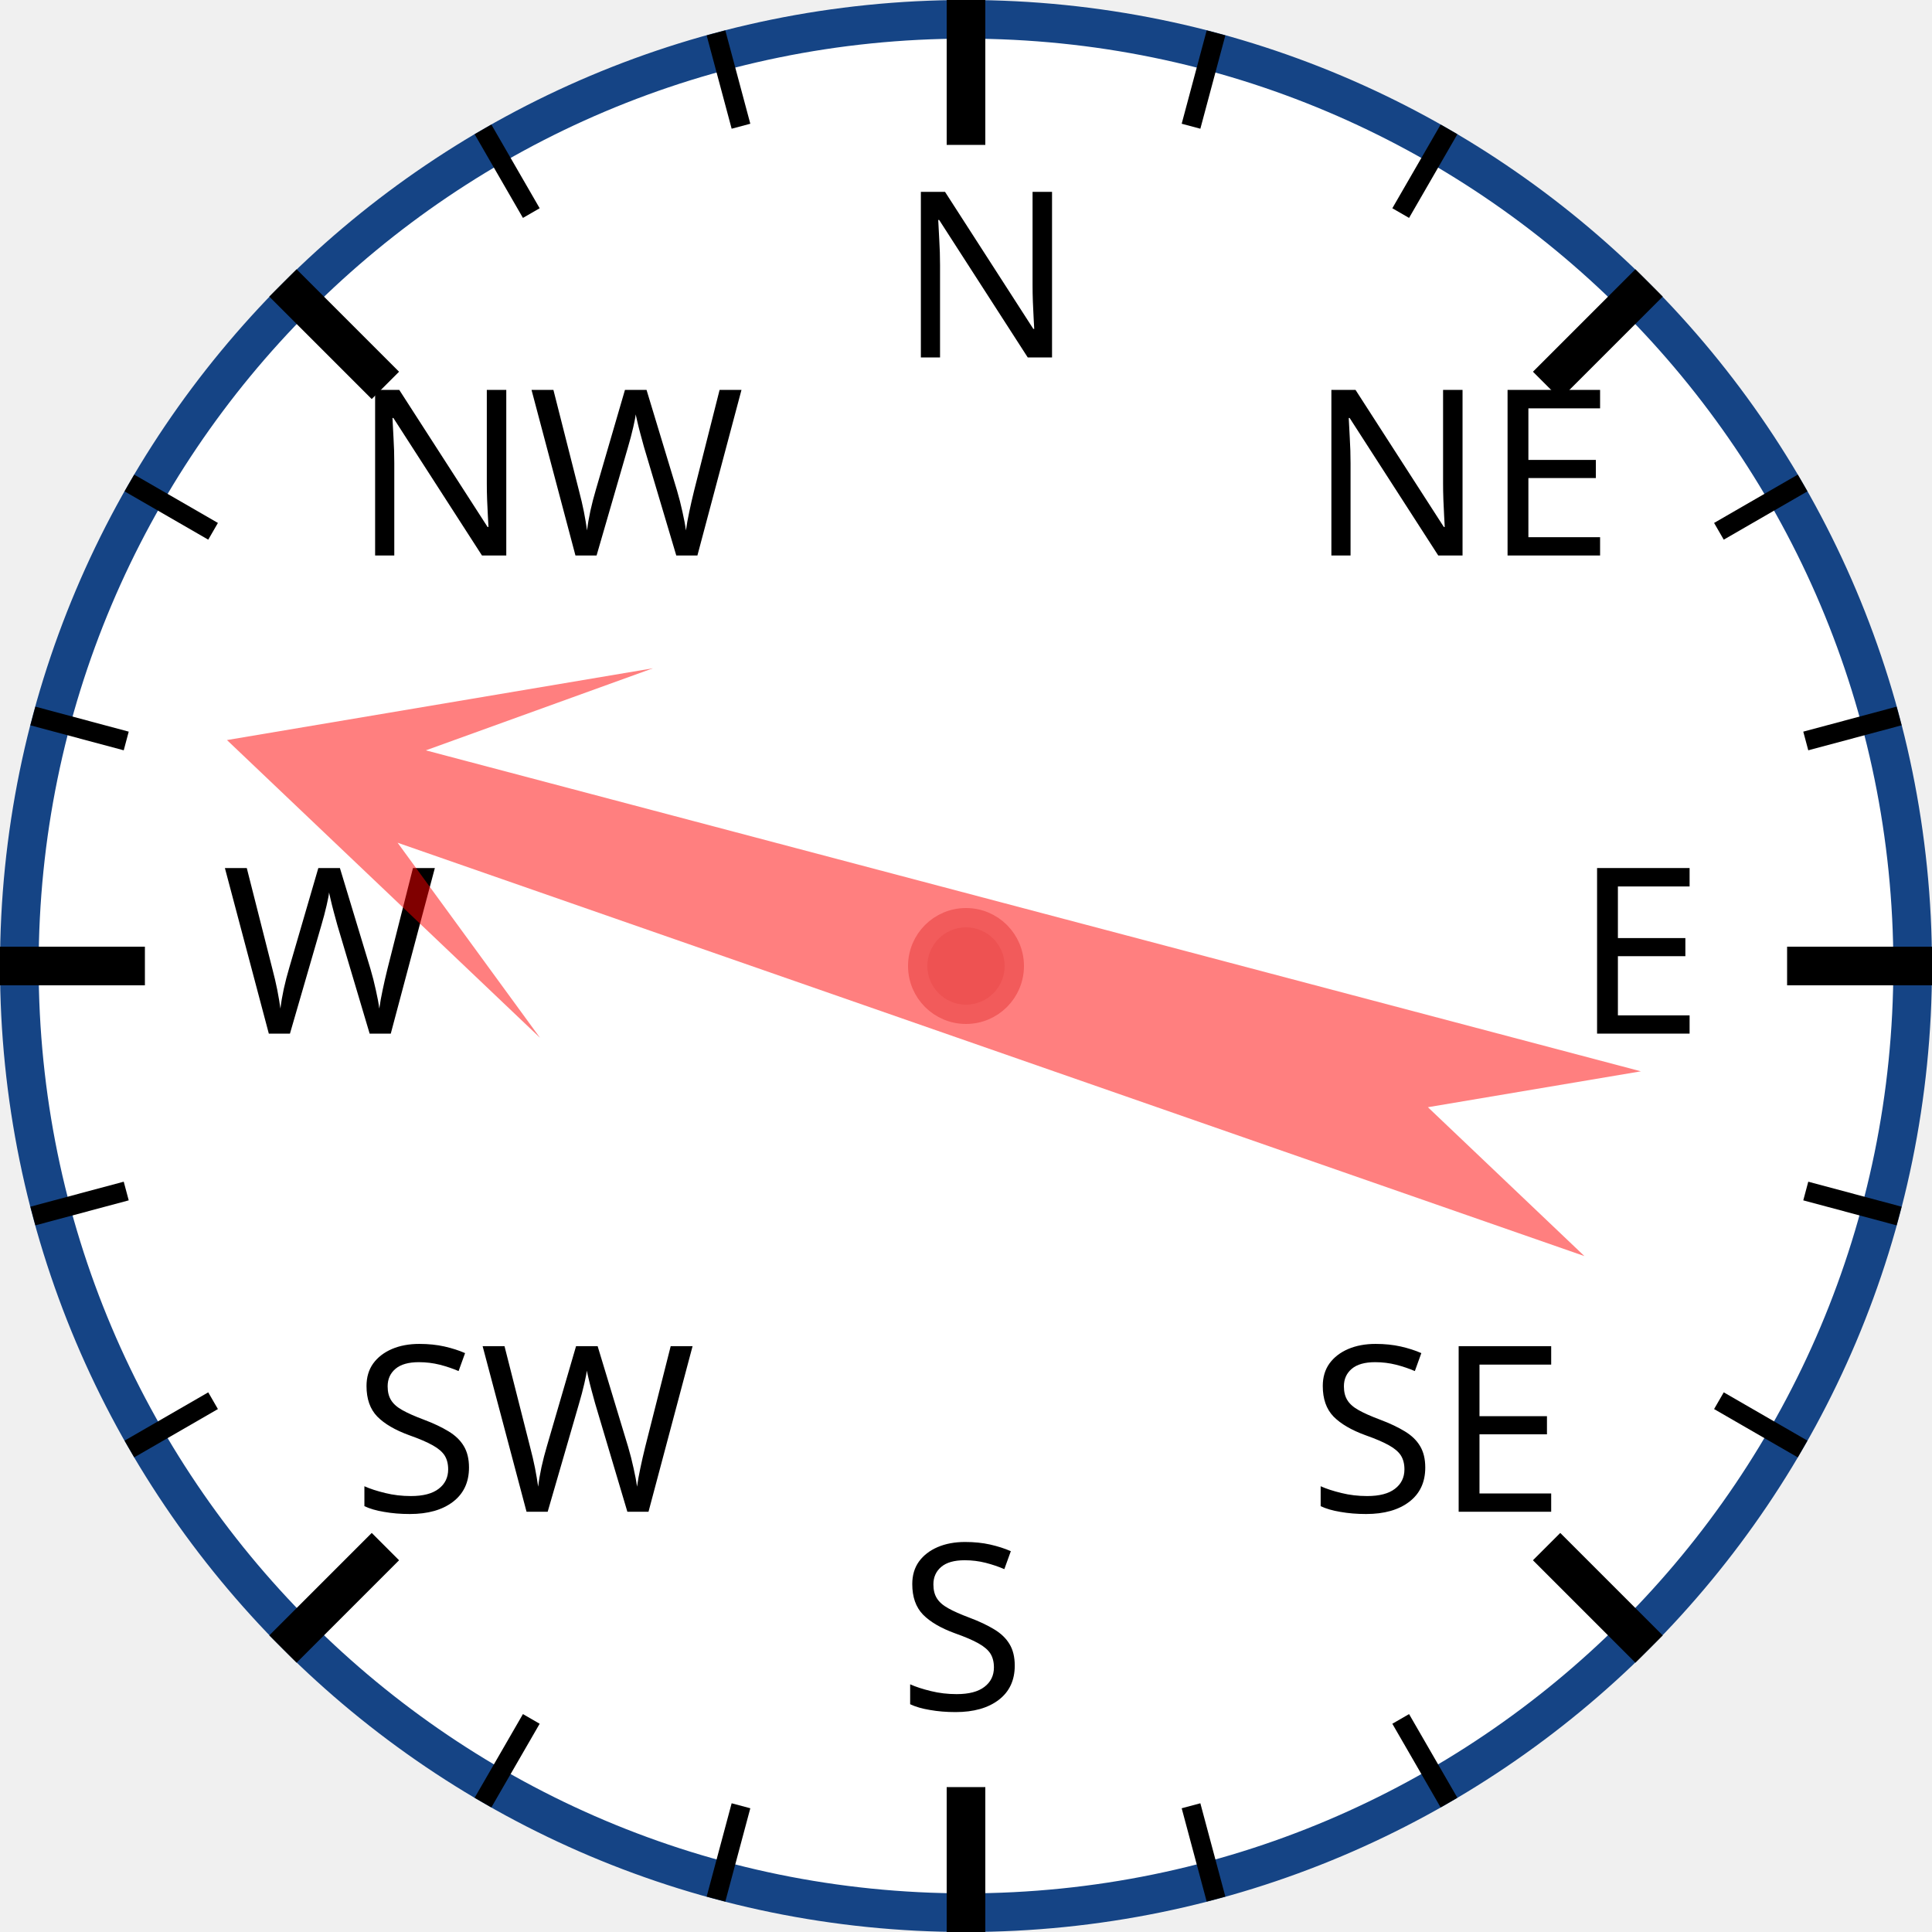
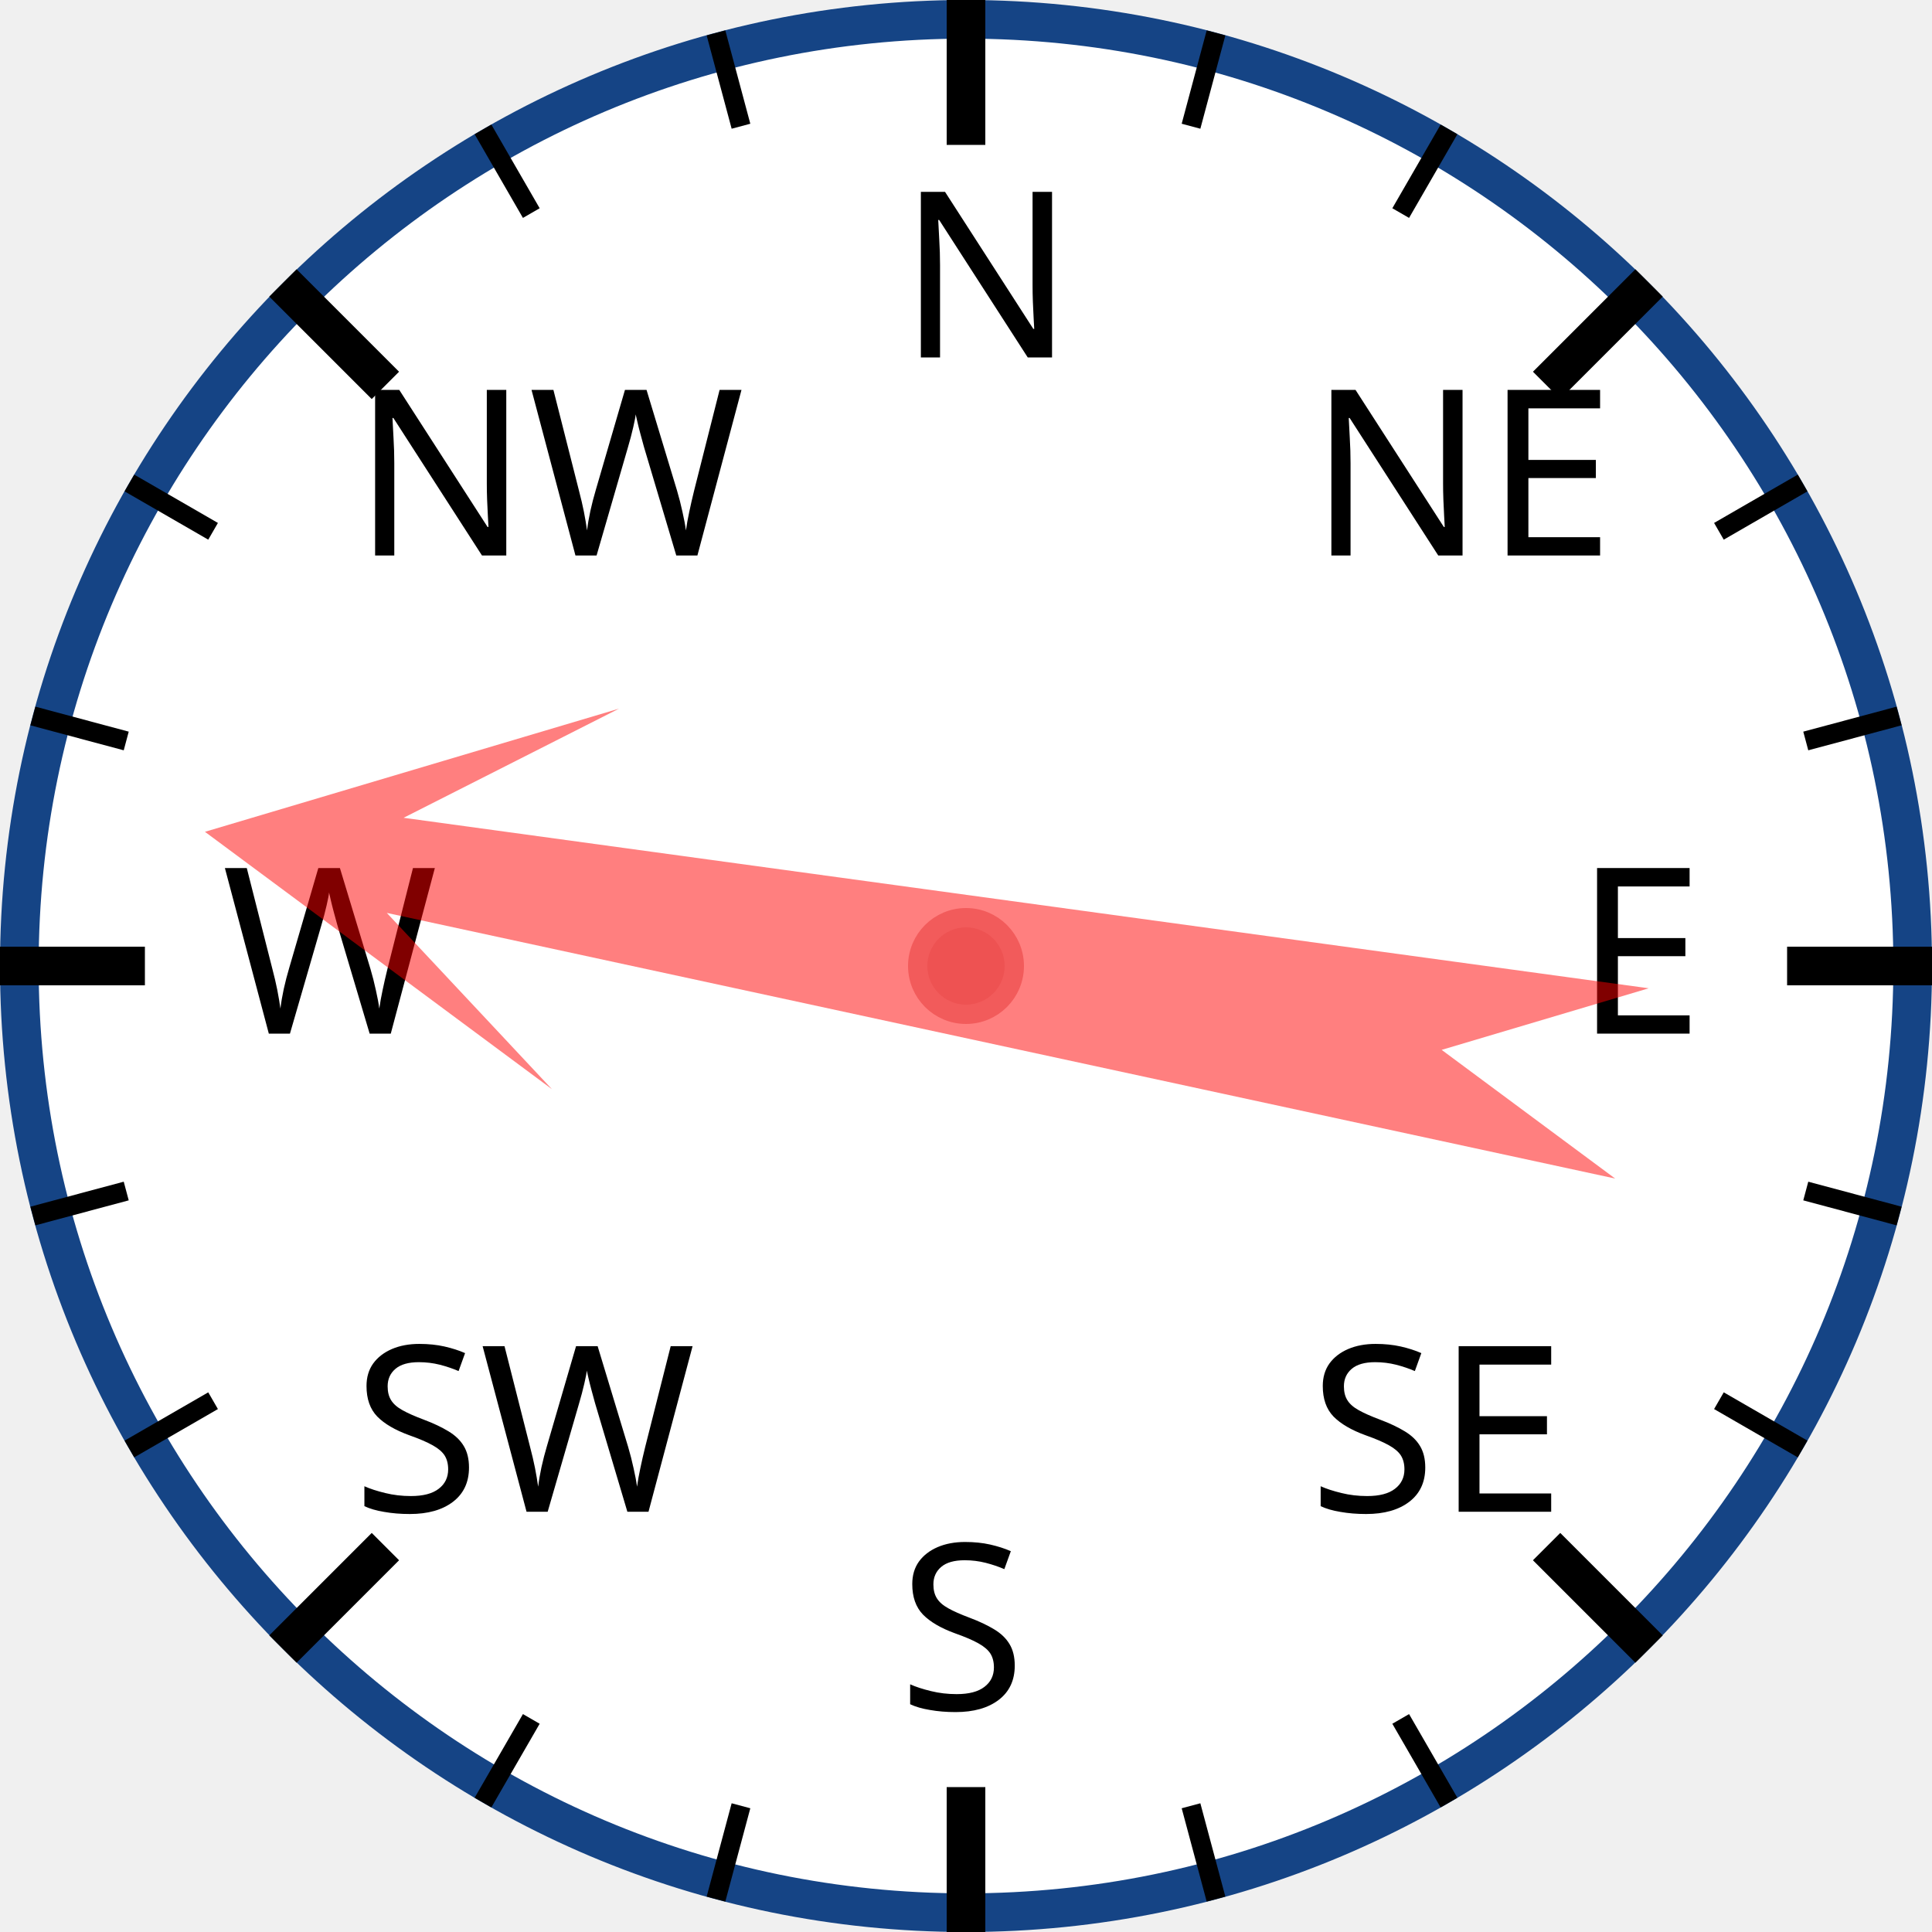
<svg xmlns="http://www.w3.org/2000/svg" width="120px" height="120px" viewBox="0 0 200 200">
  <circle cx="100" cy="100" r="98" style="fill: white; stroke: #154485; stroke-width: 4;" />
  <text x="93.0" y="37.0" style="font-family: sans-serif; font-size: 18pt;">N</text>
  <line x1="100.0" y1="0.0" x2="100.0" y2="15.0" style="stroke: black; stroke-width: 4;" />
  <line x1="74.118" y1="3.407" x2="76.706" y2="13.067" style="stroke: black; stroke-width: 2;" />
  <line x1="50" y1="13.397" x2="55" y2="22.058" style="stroke: black; stroke-width: 2;" />
  <text x="36.503" y="57.503" style="font-family: sans-serif; font-size: 18pt;">NW</text>
  <line x1="29.289" y1="29.289" x2="39.896" y2="39.896" style="stroke: black; stroke-width: 4;" />
  <line x1="13.397" y1="50" x2="22.058" y2="55" style="stroke: black; stroke-width: 2;" />
  <line x1="3.407" y1="74.118" x2="13.067" y2="76.706" style="stroke: black; stroke-width: 2;" />
  <text x="23.0" y="107.0" style="font-family: sans-serif; font-size: 18pt;">W</text>
  <line x1="0.0" y1="100.0" x2="15.0" y2="100.0" style="stroke: black; stroke-width: 4;" />
  <line x1="3.407" y1="125.882" x2="13.067" y2="123.294" style="stroke: black; stroke-width: 2;" />
  <line x1="13.397" y1="150" x2="22.058" y2="145" style="stroke: black; stroke-width: 2;" />
  <text x="36.503" y="156.497" style="font-family: sans-serif; font-size: 18pt;">SW</text>
  <line x1="29.289" y1="170.711" x2="39.896" y2="160.104" style="stroke: black; stroke-width: 4;" />
  <line x1="50" y1="186.603" x2="55" y2="177.942" style="stroke: black; stroke-width: 2;" />
  <line x1="74.118" y1="196.593" x2="76.706" y2="186.933" style="stroke: black; stroke-width: 2;" />
  <text x="93" y="177.0" style="font-family: sans-serif; font-size: 18pt;">S</text>
  <line x1="100" y1="200.0" x2="100" y2="185.0" style="stroke: black; stroke-width: 4;" />
  <line x1="125.882" y1="196.593" x2="123.294" y2="186.933" style="stroke: black; stroke-width: 2;" />
  <line x1="150.0" y1="186.603" x2="145.0" y2="177.942" style="stroke: black; stroke-width: 2;" />
  <text x="135.497" y="156.497" style="font-family: sans-serif; font-size: 18pt;">SE</text>
  <line x1="170.711" y1="170.711" x2="160.104" y2="160.104" style="stroke: black; stroke-width: 4;" />
  <line x1="186.603" y1="150" x2="177.942" y2="145" style="stroke: black; stroke-width: 2;" />
  <line x1="196.593" y1="125.882" x2="186.933" y2="123.294" style="stroke: black; stroke-width: 2;" />
  <text x="163.0" y="107" style="font-family: sans-serif; font-size: 18pt;">E</text>
  <line x1="200.0" y1="100" x2="185.0" y2="100" style="stroke: black; stroke-width: 4;" />
  <line x1="196.593" y1="74.118" x2="186.933" y2="76.706" style="stroke: black; stroke-width: 2;" />
  <line x1="186.603" y1="50" x2="177.942" y2="55" style="stroke: black; stroke-width: 2;" />
  <text x="135.497" y="57.503" style="font-family: sans-serif; font-size: 18pt;">NE</text>
  <line x1="170.711" y1="29.289" x2="160.104" y2="39.896" style="stroke: black; stroke-width: 4;" />
  <line x1="150" y1="13.397" x2="145" y2="22.058" style="stroke: black; stroke-width: 2;" />
  <line x1="125.882" y1="3.407" x2="123.294" y2="13.067" style="stroke: black; stroke-width: 2;" />
-   <polygon points="100 20 120 60 105 40 110 170 100 150 90 170 95 40 80 60" style="fill: red; fill-opacity: 0.5;" transform="rotate(287,100,100)" />
+   <polygon points="100 20 120 60 105 40 110 170 100 150 90 170 95 40 80 60" style="fill: red; fill-opacity: 0.5;" transform="rotate(280,100,100)" />
  <circle cx="100" cy="100" r="5" style="fill: #EE5252; stroke: #F25B5B; stroke-width: 2;" />
</svg>
